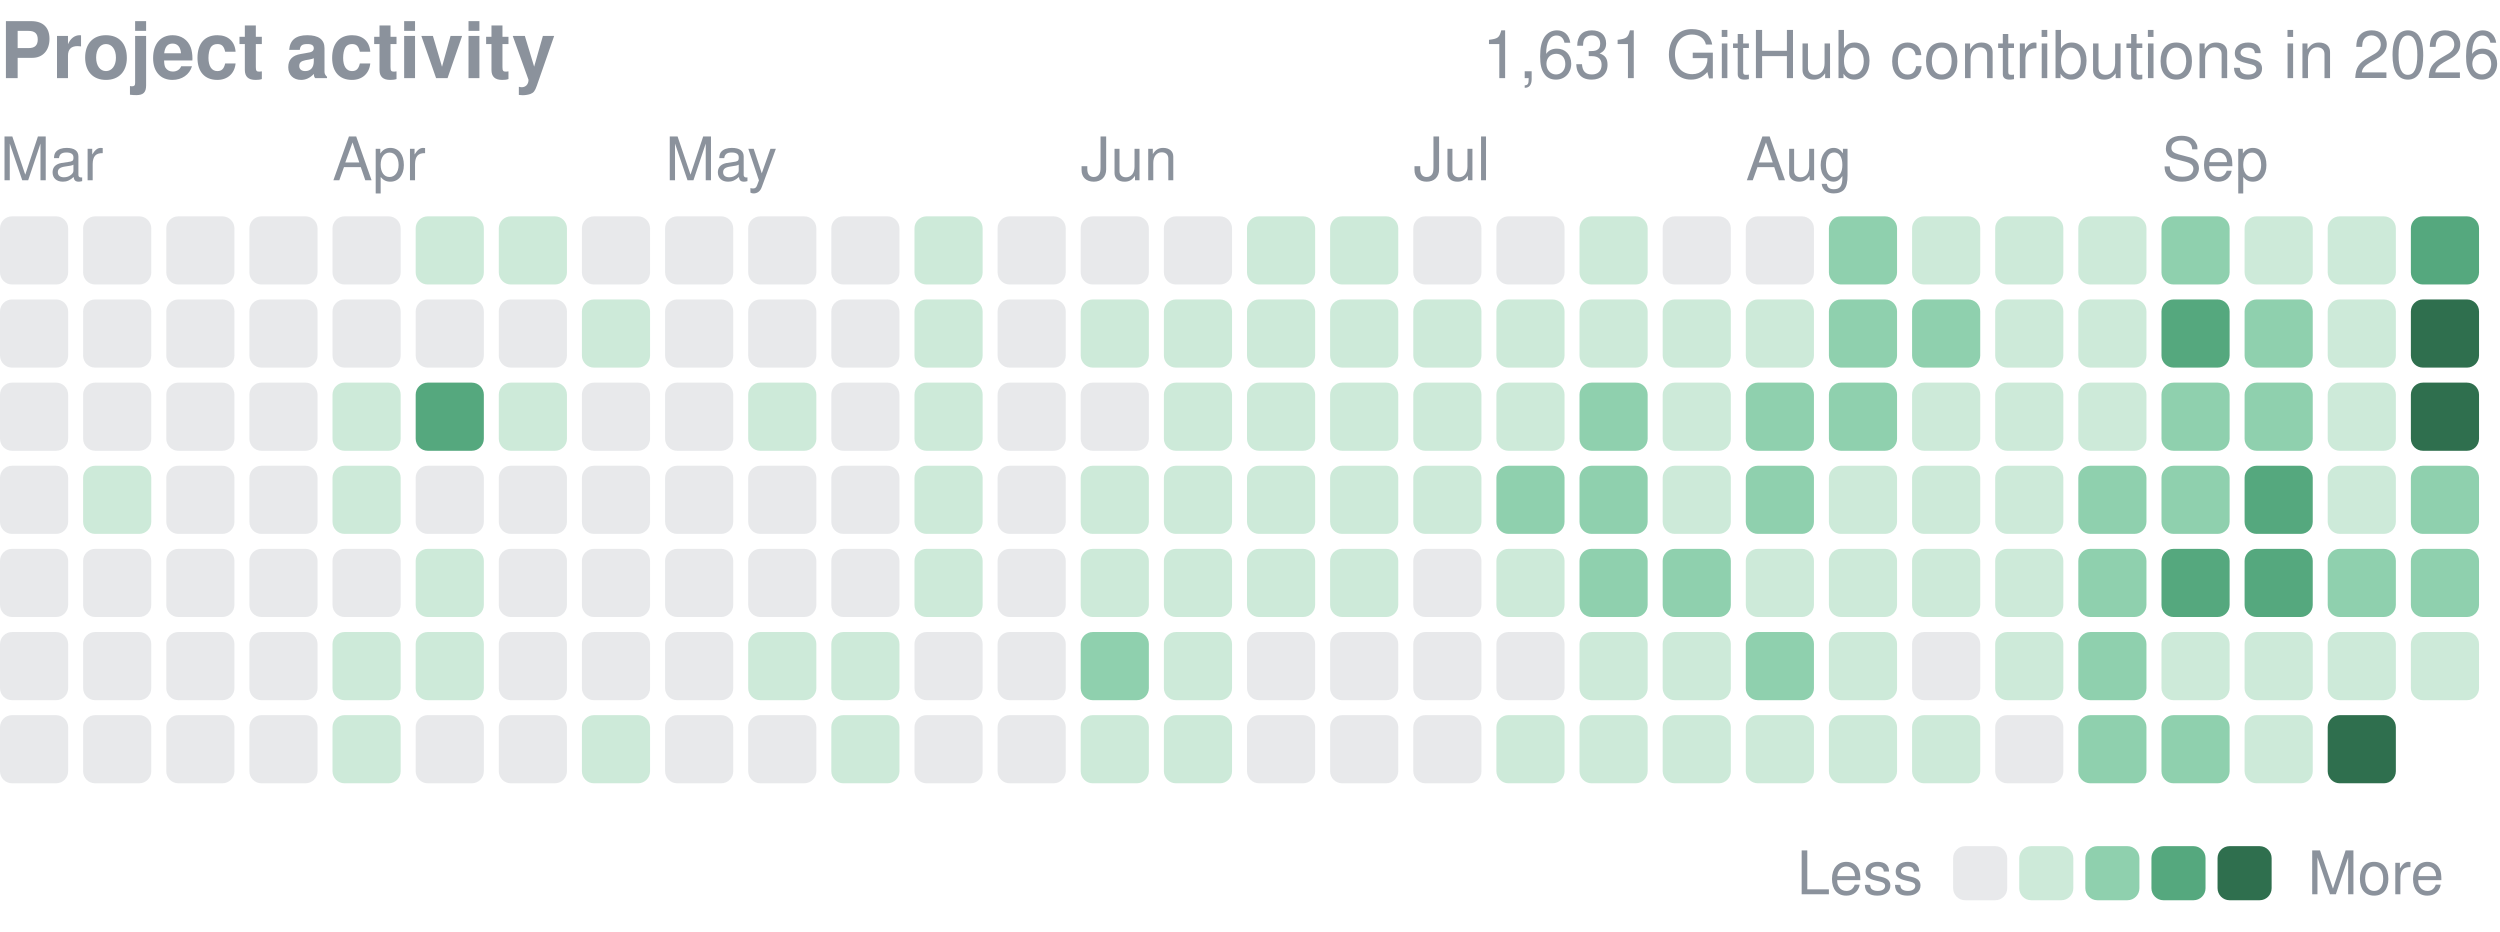
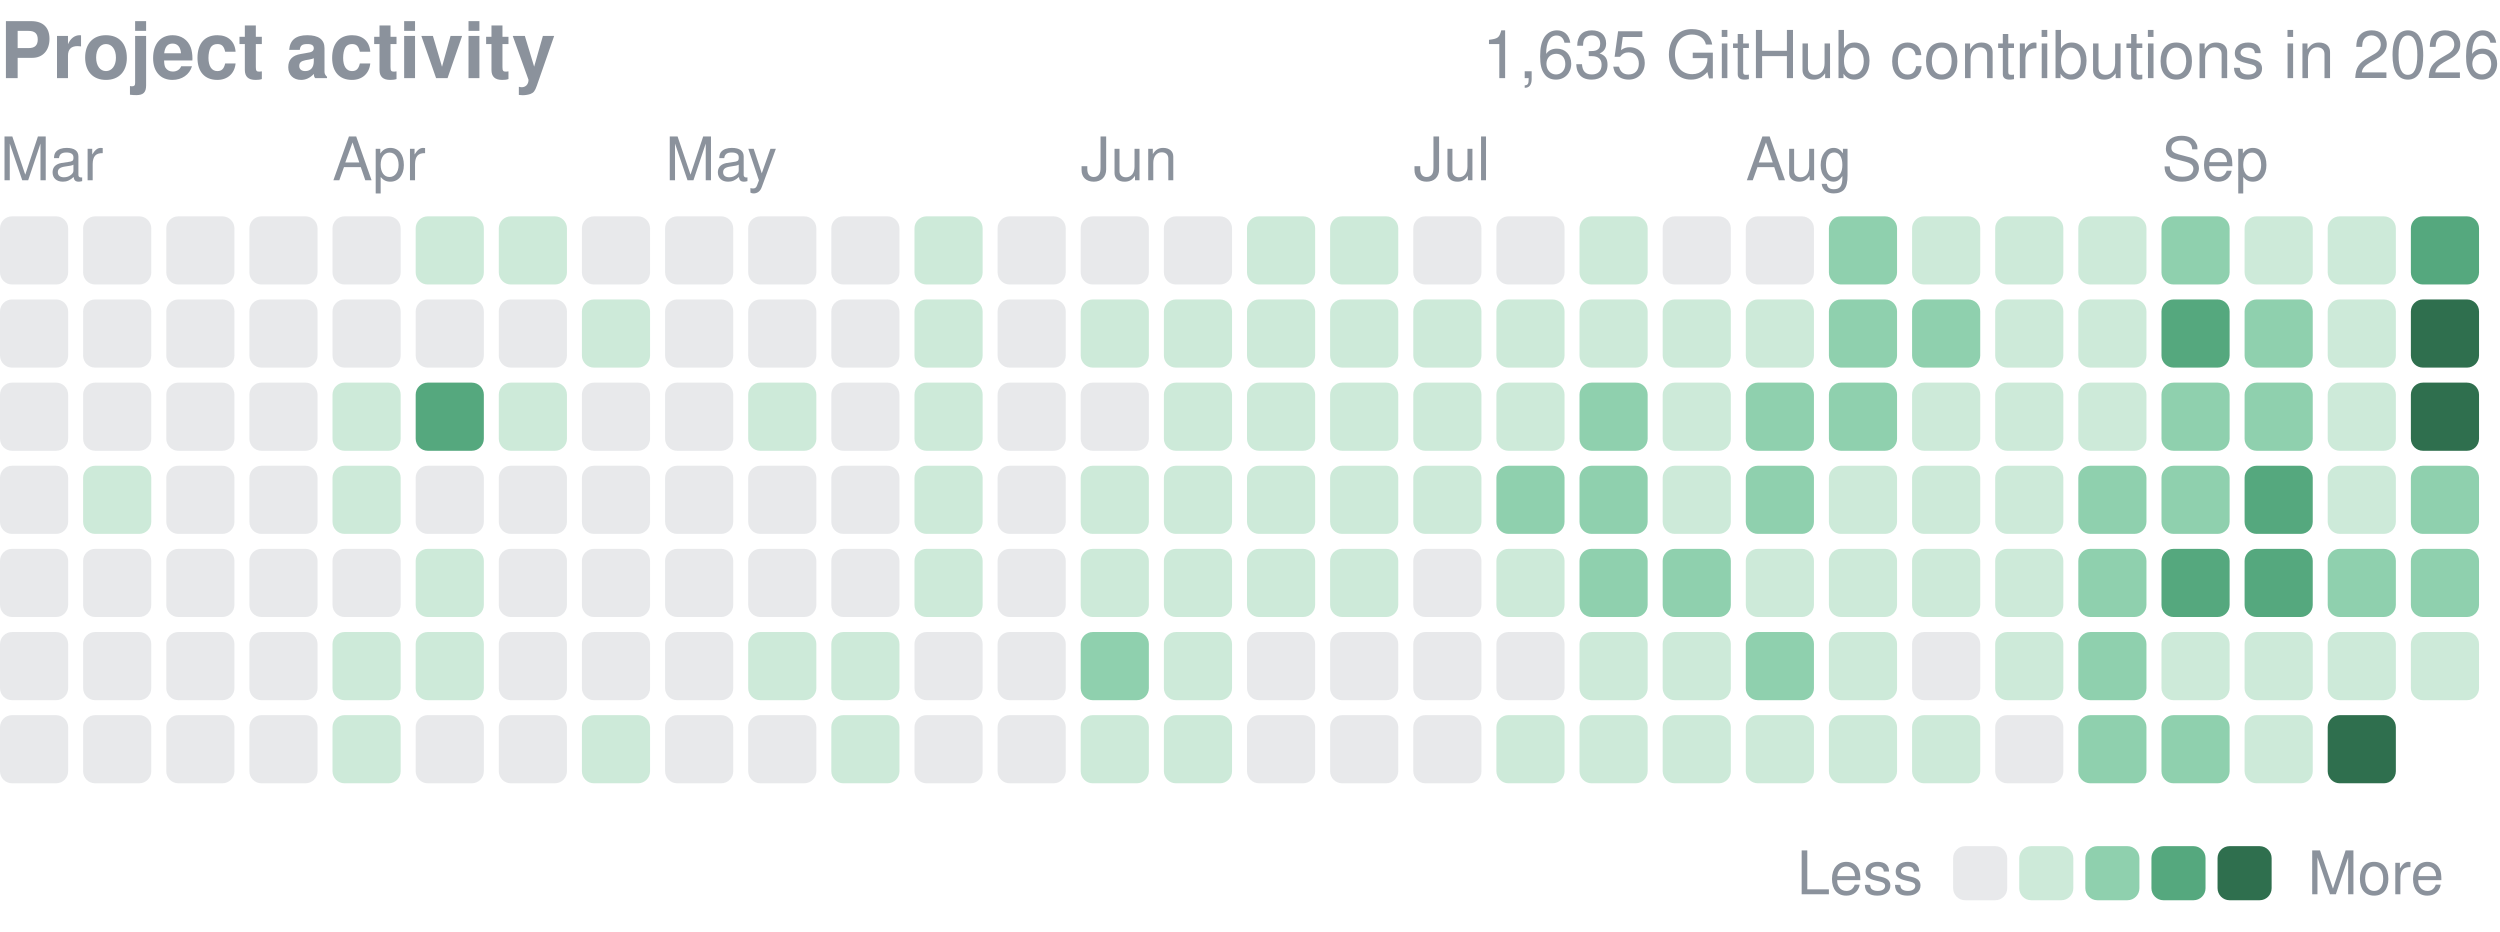
<svg xmlns="http://www.w3.org/2000/svg" width="416" height="155" viewBox="0 0 416 155" role="img" aria-label="yjinyoo GitHub contributions per day in 2026">
  <style>text{font-family:-apple-system,BlinkMacSystemFont,"Segoe UI",Helvetica,Arial,sans-serif}</style>
  <text x="0" y="13" font-size="13" font-weight="600" fill="#8b929c">Project activity</text>
-   <text x="416" y="13" font-size="11" fill="#8b929c" text-anchor="end">1,631 GitHub contributions in 2026</text>
+   <text x="416" y="13" font-size="11" fill="#8b929c" text-anchor="end">1,635 GitHub contributions in 2026</text>
  <text x="0.0" y="30" font-size="10" fill="#8b929c">Mar</text>
  <text x="55.3" y="30" font-size="10" fill="#8b929c">Apr</text>
  <text x="110.7" y="30" font-size="10" fill="#8b929c">May</text>
  <text x="179.8" y="30" font-size="10" fill="#8b929c">Jun</text>
  <text x="235.2" y="30" font-size="10" fill="#8b929c">Jul</text>
  <text x="290.5" y="30" font-size="10" fill="#8b929c">Aug</text>
  <text x="359.7" y="30" font-size="10" fill="#8b929c">Sep</text>
  <rect x="0.00" y="36.00" width="11.34" height="11.34" rx="2.0" fill="#8b929c" opacity="0.2" />
  <rect x="0.00" y="49.83" width="11.34" height="11.34" rx="2.0" fill="#8b929c" opacity="0.2" />
  <rect x="0.00" y="63.67" width="11.34" height="11.34" rx="2.0" fill="#8b929c" opacity="0.2" />
  <rect x="0.00" y="77.50" width="11.34" height="11.34" rx="2.0" fill="#8b929c" opacity="0.2" />
  <rect x="0.00" y="91.33" width="11.34" height="11.34" rx="2.0" fill="#8b929c" opacity="0.2" />
  <rect x="0.00" y="105.17" width="11.34" height="11.34" rx="2.0" fill="#8b929c" opacity="0.2" />
  <rect x="0.00" y="119.00" width="11.34" height="11.34" rx="2.0" fill="#8b929c" opacity="0.2" />
  <rect x="13.83" y="36.00" width="11.34" height="11.34" rx="2.0" fill="#8b929c" opacity="0.2" />
  <rect x="13.83" y="49.83" width="11.34" height="11.34" rx="2.0" fill="#8b929c" opacity="0.2" />
  <rect x="13.83" y="63.67" width="11.34" height="11.34" rx="2.0" fill="#8b929c" opacity="0.2" />
  <rect x="13.83" y="77.50" width="11.34" height="11.34" rx="2.0" fill="#cdead9" />
  <rect x="13.83" y="91.33" width="11.34" height="11.34" rx="2.0" fill="#8b929c" opacity="0.2" />
  <rect x="13.83" y="105.17" width="11.34" height="11.34" rx="2.0" fill="#8b929c" opacity="0.2" />
  <rect x="13.83" y="119.00" width="11.34" height="11.34" rx="2.0" fill="#8b929c" opacity="0.2" />
  <rect x="27.67" y="36.00" width="11.34" height="11.34" rx="2.0" fill="#8b929c" opacity="0.2" />
  <rect x="27.67" y="49.83" width="11.34" height="11.34" rx="2.0" fill="#8b929c" opacity="0.2" />
  <rect x="27.67" y="63.67" width="11.34" height="11.34" rx="2.0" fill="#8b929c" opacity="0.2" />
  <rect x="27.67" y="77.50" width="11.34" height="11.34" rx="2.0" fill="#8b929c" opacity="0.2" />
  <rect x="27.67" y="91.33" width="11.34" height="11.34" rx="2.0" fill="#8b929c" opacity="0.2" />
  <rect x="27.67" y="105.17" width="11.34" height="11.34" rx="2.0" fill="#8b929c" opacity="0.2" />
  <rect x="27.67" y="119.00" width="11.34" height="11.34" rx="2.0" fill="#8b929c" opacity="0.2" />
  <rect x="41.50" y="36.00" width="11.34" height="11.34" rx="2.0" fill="#8b929c" opacity="0.2" />
  <rect x="41.50" y="49.83" width="11.34" height="11.34" rx="2.0" fill="#8b929c" opacity="0.2" />
  <rect x="41.50" y="63.67" width="11.34" height="11.34" rx="2.0" fill="#8b929c" opacity="0.2" />
  <rect x="41.50" y="77.50" width="11.34" height="11.34" rx="2.0" fill="#8b929c" opacity="0.2" />
  <rect x="41.50" y="91.33" width="11.34" height="11.34" rx="2.0" fill="#8b929c" opacity="0.2" />
  <rect x="41.50" y="105.17" width="11.34" height="11.34" rx="2.0" fill="#8b929c" opacity="0.2" />
  <rect x="41.50" y="119.00" width="11.34" height="11.34" rx="2.0" fill="#8b929c" opacity="0.2" />
  <rect x="55.33" y="36.00" width="11.34" height="11.34" rx="2.0" fill="#8b929c" opacity="0.2" />
  <rect x="55.33" y="49.83" width="11.34" height="11.34" rx="2.0" fill="#8b929c" opacity="0.2" />
  <rect x="55.33" y="63.67" width="11.34" height="11.34" rx="2.0" fill="#cdead9" />
  <rect x="55.33" y="77.50" width="11.34" height="11.34" rx="2.0" fill="#cdead9" />
  <rect x="55.33" y="91.33" width="11.34" height="11.34" rx="2.0" fill="#8b929c" opacity="0.2" />
  <rect x="55.33" y="105.17" width="11.34" height="11.34" rx="2.0" fill="#cdead9" />
  <rect x="55.33" y="119.00" width="11.34" height="11.34" rx="2.0" fill="#cdead9" />
  <rect x="69.17" y="36.00" width="11.34" height="11.34" rx="2.0" fill="#cdead9" />
  <rect x="69.17" y="49.83" width="11.34" height="11.34" rx="2.0" fill="#8b929c" opacity="0.2" />
  <rect x="69.17" y="63.67" width="11.34" height="11.34" rx="2.0" fill="#55a87e" />
  <rect x="69.17" y="77.50" width="11.34" height="11.34" rx="2.0" fill="#8b929c" opacity="0.2" />
  <rect x="69.17" y="91.33" width="11.34" height="11.34" rx="2.0" fill="#cdead9" />
  <rect x="69.17" y="105.17" width="11.34" height="11.34" rx="2.0" fill="#cdead9" />
  <rect x="69.17" y="119.00" width="11.34" height="11.34" rx="2.0" fill="#8b929c" opacity="0.2" />
  <rect x="83.00" y="36.00" width="11.34" height="11.34" rx="2.0" fill="#cdead9" />
  <rect x="83.00" y="49.83" width="11.34" height="11.34" rx="2.0" fill="#8b929c" opacity="0.2" />
  <rect x="83.00" y="63.67" width="11.34" height="11.34" rx="2.0" fill="#cdead9" />
  <rect x="83.00" y="77.50" width="11.34" height="11.34" rx="2.0" fill="#8b929c" opacity="0.2" />
  <rect x="83.00" y="91.33" width="11.34" height="11.34" rx="2.0" fill="#8b929c" opacity="0.2" />
  <rect x="83.00" y="105.17" width="11.34" height="11.34" rx="2.0" fill="#8b929c" opacity="0.2" />
  <rect x="83.00" y="119.00" width="11.34" height="11.34" rx="2.0" fill="#8b929c" opacity="0.2" />
  <rect x="96.83" y="36.00" width="11.34" height="11.34" rx="2.0" fill="#8b929c" opacity="0.2" />
  <rect x="96.83" y="49.83" width="11.34" height="11.34" rx="2.0" fill="#cdead9" />
  <rect x="96.83" y="63.67" width="11.34" height="11.34" rx="2.0" fill="#8b929c" opacity="0.2" />
  <rect x="96.83" y="77.50" width="11.34" height="11.34" rx="2.0" fill="#8b929c" opacity="0.2" />
  <rect x="96.83" y="91.33" width="11.34" height="11.34" rx="2.0" fill="#8b929c" opacity="0.2" />
  <rect x="96.83" y="105.17" width="11.34" height="11.34" rx="2.0" fill="#8b929c" opacity="0.2" />
  <rect x="96.83" y="119.00" width="11.34" height="11.34" rx="2.0" fill="#cdead9" />
  <rect x="110.67" y="36.00" width="11.34" height="11.34" rx="2.0" fill="#8b929c" opacity="0.2" />
  <rect x="110.67" y="49.83" width="11.34" height="11.34" rx="2.0" fill="#8b929c" opacity="0.2" />
  <rect x="110.67" y="63.67" width="11.34" height="11.34" rx="2.0" fill="#8b929c" opacity="0.2" />
  <rect x="110.67" y="77.50" width="11.34" height="11.34" rx="2.0" fill="#8b929c" opacity="0.2" />
  <rect x="110.67" y="91.33" width="11.34" height="11.34" rx="2.0" fill="#8b929c" opacity="0.2" />
  <rect x="110.67" y="105.17" width="11.34" height="11.34" rx="2.0" fill="#8b929c" opacity="0.2" />
  <rect x="110.67" y="119.00" width="11.34" height="11.34" rx="2.0" fill="#8b929c" opacity="0.2" />
  <rect x="124.50" y="36.00" width="11.34" height="11.34" rx="2.0" fill="#8b929c" opacity="0.2" />
  <rect x="124.50" y="49.83" width="11.34" height="11.34" rx="2.0" fill="#8b929c" opacity="0.2" />
  <rect x="124.50" y="63.67" width="11.34" height="11.34" rx="2.0" fill="#cdead9" />
  <rect x="124.50" y="77.50" width="11.34" height="11.34" rx="2.0" fill="#8b929c" opacity="0.2" />
  <rect x="124.50" y="91.33" width="11.34" height="11.34" rx="2.0" fill="#8b929c" opacity="0.2" />
  <rect x="124.50" y="105.17" width="11.34" height="11.34" rx="2.0" fill="#cdead9" />
  <rect x="124.50" y="119.00" width="11.34" height="11.34" rx="2.0" fill="#8b929c" opacity="0.2" />
  <rect x="138.33" y="36.00" width="11.34" height="11.34" rx="2.0" fill="#8b929c" opacity="0.2" />
  <rect x="138.33" y="49.83" width="11.34" height="11.34" rx="2.0" fill="#8b929c" opacity="0.2" />
  <rect x="138.33" y="63.67" width="11.34" height="11.34" rx="2.0" fill="#8b929c" opacity="0.2" />
  <rect x="138.33" y="77.50" width="11.34" height="11.34" rx="2.0" fill="#8b929c" opacity="0.2" />
  <rect x="138.33" y="91.33" width="11.34" height="11.34" rx="2.0" fill="#8b929c" opacity="0.2" />
  <rect x="138.33" y="105.17" width="11.34" height="11.34" rx="2.0" fill="#cdead9" />
  <rect x="138.33" y="119.00" width="11.34" height="11.34" rx="2.0" fill="#cdead9" />
  <rect x="152.17" y="36.00" width="11.34" height="11.34" rx="2.0" fill="#cdead9" />
  <rect x="152.17" y="49.83" width="11.34" height="11.34" rx="2.0" fill="#cdead9" />
  <rect x="152.17" y="63.67" width="11.34" height="11.34" rx="2.0" fill="#cdead9" />
  <rect x="152.17" y="77.50" width="11.34" height="11.34" rx="2.0" fill="#cdead9" />
  <rect x="152.17" y="91.33" width="11.34" height="11.34" rx="2.0" fill="#cdead9" />
  <rect x="152.17" y="105.17" width="11.34" height="11.34" rx="2.0" fill="#8b929c" opacity="0.2" />
  <rect x="152.17" y="119.00" width="11.34" height="11.34" rx="2.0" fill="#8b929c" opacity="0.2" />
  <rect x="166.00" y="36.00" width="11.34" height="11.34" rx="2.0" fill="#8b929c" opacity="0.2" />
  <rect x="166.00" y="49.83" width="11.34" height="11.34" rx="2.0" fill="#8b929c" opacity="0.2" />
  <rect x="166.00" y="63.67" width="11.34" height="11.34" rx="2.0" fill="#8b929c" opacity="0.2" />
  <rect x="166.00" y="77.50" width="11.34" height="11.34" rx="2.0" fill="#8b929c" opacity="0.2" />
  <rect x="166.00" y="91.33" width="11.34" height="11.34" rx="2.0" fill="#8b929c" opacity="0.2" />
  <rect x="166.00" y="105.17" width="11.34" height="11.34" rx="2.0" fill="#8b929c" opacity="0.2" />
  <rect x="166.00" y="119.00" width="11.34" height="11.34" rx="2.0" fill="#8b929c" opacity="0.2" />
  <rect x="179.83" y="36.00" width="11.34" height="11.34" rx="2.0" fill="#8b929c" opacity="0.2" />
  <rect x="179.83" y="49.83" width="11.34" height="11.34" rx="2.0" fill="#cdead9" />
  <rect x="179.83" y="63.67" width="11.34" height="11.34" rx="2.0" fill="#8b929c" opacity="0.2" />
  <rect x="179.83" y="77.50" width="11.34" height="11.34" rx="2.0" fill="#cdead9" />
  <rect x="179.83" y="91.33" width="11.34" height="11.34" rx="2.0" fill="#cdead9" />
  <rect x="179.83" y="105.17" width="11.34" height="11.34" rx="2.0" fill="#8fd0ae" />
  <rect x="179.83" y="119.00" width="11.34" height="11.34" rx="2.0" fill="#cdead9" />
  <rect x="193.67" y="36.00" width="11.34" height="11.34" rx="2.0" fill="#8b929c" opacity="0.2" />
  <rect x="193.67" y="49.83" width="11.34" height="11.34" rx="2.0" fill="#cdead9" />
  <rect x="193.67" y="63.67" width="11.34" height="11.34" rx="2.0" fill="#cdead9" />
  <rect x="193.67" y="77.50" width="11.34" height="11.34" rx="2.0" fill="#cdead9" />
  <rect x="193.67" y="91.33" width="11.34" height="11.34" rx="2.0" fill="#cdead9" />
  <rect x="193.67" y="105.17" width="11.34" height="11.34" rx="2.0" fill="#cdead9" />
  <rect x="193.67" y="119.00" width="11.34" height="11.34" rx="2.0" fill="#cdead9" />
  <rect x="207.50" y="36.00" width="11.34" height="11.34" rx="2.0" fill="#cdead9" />
  <rect x="207.50" y="49.83" width="11.34" height="11.34" rx="2.0" fill="#cdead9" />
  <rect x="207.50" y="63.67" width="11.34" height="11.34" rx="2.0" fill="#cdead9" />
  <rect x="207.50" y="77.50" width="11.34" height="11.34" rx="2.0" fill="#cdead9" />
  <rect x="207.50" y="91.33" width="11.34" height="11.34" rx="2.0" fill="#cdead9" />
  <rect x="207.50" y="105.17" width="11.34" height="11.34" rx="2.0" fill="#8b929c" opacity="0.2" />
  <rect x="207.50" y="119.00" width="11.34" height="11.34" rx="2.0" fill="#8b929c" opacity="0.2" />
  <rect x="221.33" y="36.00" width="11.34" height="11.34" rx="2.0" fill="#cdead9" />
  <rect x="221.33" y="49.83" width="11.34" height="11.34" rx="2.0" fill="#cdead9" />
  <rect x="221.33" y="63.67" width="11.34" height="11.34" rx="2.0" fill="#cdead9" />
  <rect x="221.33" y="77.50" width="11.34" height="11.34" rx="2.0" fill="#cdead9" />
  <rect x="221.33" y="91.33" width="11.34" height="11.34" rx="2.0" fill="#cdead9" />
  <rect x="221.33" y="105.17" width="11.34" height="11.34" rx="2.0" fill="#8b929c" opacity="0.2" />
  <rect x="221.33" y="119.00" width="11.34" height="11.34" rx="2.0" fill="#8b929c" opacity="0.2" />
  <rect x="235.17" y="36.00" width="11.34" height="11.34" rx="2.0" fill="#8b929c" opacity="0.2" />
  <rect x="235.17" y="49.83" width="11.34" height="11.34" rx="2.0" fill="#cdead9" />
  <rect x="235.17" y="63.67" width="11.34" height="11.34" rx="2.0" fill="#cdead9" />
  <rect x="235.17" y="77.50" width="11.34" height="11.34" rx="2.0" fill="#cdead9" />
  <rect x="235.17" y="91.33" width="11.34" height="11.34" rx="2.0" fill="#8b929c" opacity="0.2" />
  <rect x="235.17" y="105.17" width="11.34" height="11.34" rx="2.0" fill="#8b929c" opacity="0.2" />
  <rect x="235.17" y="119.00" width="11.34" height="11.34" rx="2.0" fill="#8b929c" opacity="0.2" />
  <rect x="249.00" y="36.00" width="11.34" height="11.34" rx="2.0" fill="#8b929c" opacity="0.2" />
  <rect x="249.00" y="49.83" width="11.34" height="11.34" rx="2.0" fill="#cdead9" />
  <rect x="249.00" y="63.67" width="11.34" height="11.34" rx="2.0" fill="#cdead9" />
  <rect x="249.00" y="77.50" width="11.34" height="11.34" rx="2.0" fill="#8fd0ae" />
  <rect x="249.00" y="91.33" width="11.34" height="11.34" rx="2.0" fill="#cdead9" />
  <rect x="249.00" y="105.17" width="11.34" height="11.34" rx="2.0" fill="#8b929c" opacity="0.2" />
  <rect x="249.00" y="119.00" width="11.34" height="11.34" rx="2.0" fill="#cdead9" />
  <rect x="262.83" y="36.00" width="11.34" height="11.34" rx="2.0" fill="#cdead9" />
  <rect x="262.83" y="49.83" width="11.34" height="11.34" rx="2.0" fill="#cdead9" />
  <rect x="262.83" y="63.67" width="11.34" height="11.34" rx="2.0" fill="#8fd0ae" />
  <rect x="262.83" y="77.50" width="11.34" height="11.34" rx="2.0" fill="#8fd0ae" />
  <rect x="262.83" y="91.33" width="11.34" height="11.34" rx="2.0" fill="#8fd0ae" />
  <rect x="262.83" y="105.17" width="11.34" height="11.34" rx="2.0" fill="#cdead9" />
  <rect x="262.83" y="119.00" width="11.34" height="11.34" rx="2.0" fill="#cdead9" />
  <rect x="276.67" y="36.00" width="11.34" height="11.34" rx="2.0" fill="#8b929c" opacity="0.2" />
  <rect x="276.67" y="49.83" width="11.34" height="11.34" rx="2.0" fill="#cdead9" />
  <rect x="276.67" y="63.67" width="11.34" height="11.34" rx="2.0" fill="#cdead9" />
  <rect x="276.67" y="77.50" width="11.34" height="11.34" rx="2.0" fill="#cdead9" />
  <rect x="276.67" y="91.33" width="11.34" height="11.34" rx="2.0" fill="#8fd0ae" />
  <rect x="276.67" y="105.17" width="11.34" height="11.34" rx="2.0" fill="#cdead9" />
  <rect x="276.67" y="119.00" width="11.34" height="11.34" rx="2.0" fill="#cdead9" />
  <rect x="290.50" y="36.00" width="11.34" height="11.34" rx="2.0" fill="#8b929c" opacity="0.2" />
  <rect x="290.50" y="49.83" width="11.34" height="11.34" rx="2.0" fill="#cdead9" />
  <rect x="290.50" y="63.67" width="11.34" height="11.34" rx="2.0" fill="#8fd0ae" />
  <rect x="290.50" y="77.50" width="11.34" height="11.34" rx="2.0" fill="#8fd0ae" />
  <rect x="290.50" y="91.33" width="11.34" height="11.34" rx="2.0" fill="#cdead9" />
  <rect x="290.50" y="105.17" width="11.34" height="11.34" rx="2.0" fill="#8fd0ae" />
  <rect x="290.50" y="119.00" width="11.34" height="11.34" rx="2.0" fill="#cdead9" />
  <rect x="304.33" y="36.00" width="11.34" height="11.34" rx="2.0" fill="#8fd0ae" />
  <rect x="304.33" y="49.83" width="11.34" height="11.34" rx="2.0" fill="#8fd0ae" />
  <rect x="304.33" y="63.67" width="11.34" height="11.34" rx="2.0" fill="#8fd0ae" />
  <rect x="304.33" y="77.50" width="11.34" height="11.34" rx="2.0" fill="#cdead9" />
  <rect x="304.33" y="91.33" width="11.34" height="11.34" rx="2.0" fill="#cdead9" />
  <rect x="304.33" y="105.17" width="11.34" height="11.34" rx="2.0" fill="#cdead9" />
  <rect x="304.33" y="119.00" width="11.34" height="11.34" rx="2.0" fill="#cdead9" />
  <rect x="318.17" y="36.00" width="11.34" height="11.34" rx="2.0" fill="#cdead9" />
  <rect x="318.17" y="49.83" width="11.34" height="11.34" rx="2.0" fill="#8fd0ae" />
  <rect x="318.17" y="63.67" width="11.34" height="11.34" rx="2.0" fill="#cdead9" />
  <rect x="318.17" y="77.50" width="11.34" height="11.34" rx="2.0" fill="#cdead9" />
  <rect x="318.17" y="91.33" width="11.34" height="11.34" rx="2.0" fill="#cdead9" />
  <rect x="318.17" y="105.17" width="11.34" height="11.34" rx="2.0" fill="#8b929c" opacity="0.2" />
  <rect x="318.17" y="119.00" width="11.34" height="11.34" rx="2.0" fill="#cdead9" />
  <rect x="332.00" y="36.00" width="11.34" height="11.34" rx="2.0" fill="#cdead9" />
  <rect x="332.00" y="49.83" width="11.34" height="11.34" rx="2.0" fill="#cdead9" />
  <rect x="332.00" y="63.67" width="11.34" height="11.34" rx="2.0" fill="#cdead9" />
  <rect x="332.00" y="77.50" width="11.34" height="11.34" rx="2.0" fill="#cdead9" />
  <rect x="332.00" y="91.33" width="11.34" height="11.34" rx="2.0" fill="#cdead9" />
  <rect x="332.00" y="105.17" width="11.34" height="11.34" rx="2.0" fill="#cdead9" />
  <rect x="332.00" y="119.00" width="11.34" height="11.34" rx="2.0" fill="#8b929c" opacity="0.2" />
  <rect x="345.83" y="36.00" width="11.34" height="11.34" rx="2.0" fill="#cdead9" />
  <rect x="345.83" y="49.83" width="11.34" height="11.34" rx="2.0" fill="#cdead9" />
  <rect x="345.83" y="63.67" width="11.34" height="11.34" rx="2.0" fill="#cdead9" />
  <rect x="345.83" y="77.50" width="11.34" height="11.34" rx="2.0" fill="#8fd0ae" />
  <rect x="345.83" y="91.33" width="11.34" height="11.34" rx="2.0" fill="#8fd0ae" />
  <rect x="345.83" y="105.17" width="11.34" height="11.34" rx="2.0" fill="#8fd0ae" />
  <rect x="345.83" y="119.00" width="11.34" height="11.34" rx="2.0" fill="#8fd0ae" />
  <rect x="359.67" y="36.00" width="11.34" height="11.34" rx="2.0" fill="#8fd0ae" />
  <rect x="359.67" y="49.83" width="11.34" height="11.34" rx="2.0" fill="#55a87e" />
  <rect x="359.67" y="63.67" width="11.34" height="11.34" rx="2.0" fill="#8fd0ae" />
  <rect x="359.67" y="77.50" width="11.34" height="11.34" rx="2.0" fill="#8fd0ae" />
  <rect x="359.67" y="91.33" width="11.34" height="11.34" rx="2.0" fill="#55a87e" />
  <rect x="359.67" y="105.17" width="11.34" height="11.34" rx="2.0" fill="#cdead9" />
  <rect x="359.67" y="119.00" width="11.34" height="11.34" rx="2.0" fill="#8fd0ae" />
  <rect x="373.50" y="36.00" width="11.34" height="11.34" rx="2.0" fill="#cdead9" />
  <rect x="373.50" y="49.83" width="11.34" height="11.34" rx="2.0" fill="#8fd0ae" />
  <rect x="373.50" y="63.67" width="11.34" height="11.34" rx="2.0" fill="#8fd0ae" />
  <rect x="373.50" y="77.50" width="11.34" height="11.34" rx="2.0" fill="#55a87e" />
  <rect x="373.50" y="91.33" width="11.34" height="11.34" rx="2.0" fill="#55a87e" />
  <rect x="373.50" y="105.17" width="11.34" height="11.34" rx="2.0" fill="#cdead9" />
  <rect x="373.50" y="119.00" width="11.34" height="11.34" rx="2.0" fill="#cdead9" />
  <rect x="387.33" y="36.00" width="11.34" height="11.34" rx="2.0" fill="#cdead9" />
  <rect x="387.33" y="49.83" width="11.34" height="11.34" rx="2.0" fill="#cdead9" />
  <rect x="387.33" y="63.67" width="11.34" height="11.34" rx="2.0" fill="#cdead9" />
  <rect x="387.33" y="77.50" width="11.34" height="11.34" rx="2.0" fill="#cdead9" />
  <rect x="387.33" y="91.33" width="11.34" height="11.34" rx="2.0" fill="#8fd0ae" />
  <rect x="387.33" y="105.17" width="11.34" height="11.34" rx="2.0" fill="#cdead9" />
  <rect x="387.33" y="119.00" width="11.34" height="11.34" rx="2.0" fill="#2f6f4e" />
  <rect x="401.17" y="36.00" width="11.34" height="11.34" rx="2.0" fill="#55a87e" />
  <rect x="401.17" y="49.83" width="11.34" height="11.34" rx="2.0" fill="#2f6f4e" />
  <rect x="401.17" y="63.67" width="11.34" height="11.34" rx="2.0" fill="#2f6f4e" />
  <rect x="401.17" y="77.50" width="11.34" height="11.34" rx="2.0" fill="#8fd0ae" />
  <rect x="401.17" y="91.33" width="11.34" height="11.34" rx="2.0" fill="#8fd0ae" />
  <rect x="401.17" y="105.17" width="11.34" height="11.34" rx="2.0" fill="#cdead9" />
  <text x="299" y="148.8" font-size="10" fill="#8b929c">Less</text>
  <rect x="325" y="140.8" width="9" height="9" rx="2.0" fill="#8b929c" opacity="0.2" />
  <rect x="336.0" y="140.8" width="9" height="9" rx="2.0" fill="#cdead9" />
  <rect x="347.0" y="140.8" width="9" height="9" rx="2.0" fill="#8fd0ae" />
  <rect x="358.0" y="140.8" width="9" height="9" rx="2.0" fill="#55a87e" />
  <rect x="369.0" y="140.8" width="9" height="9" rx="2.0" fill="#2f6f4e" />
  <text x="384.0" y="148.8" font-size="10" fill="#8b929c">More</text>
</svg>
